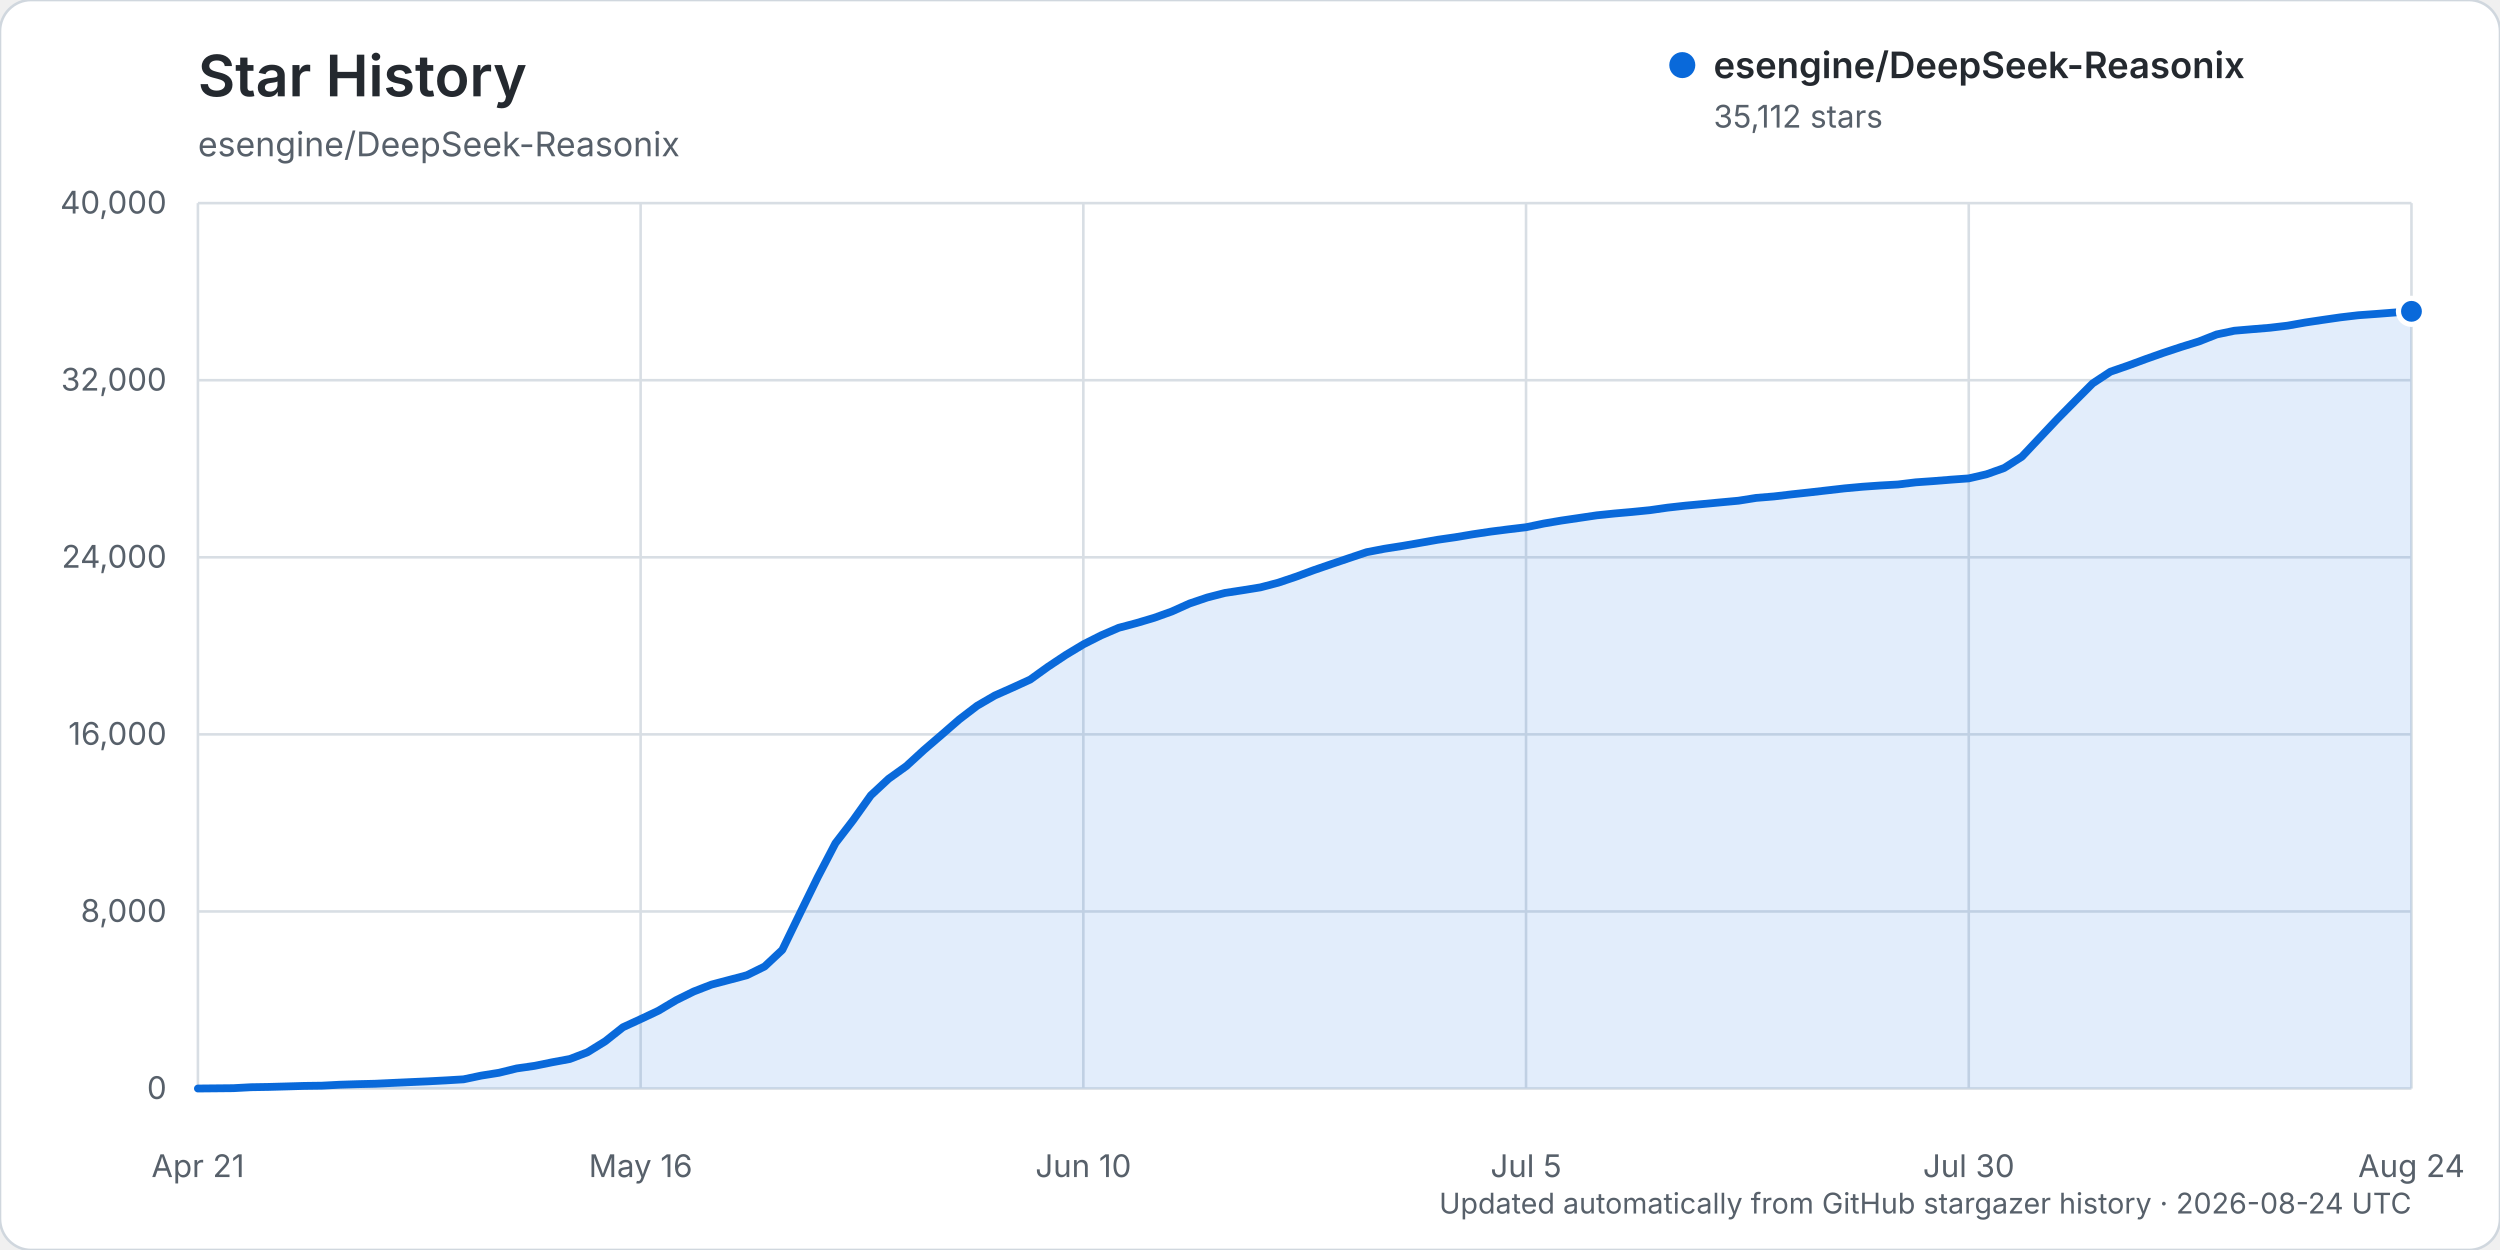
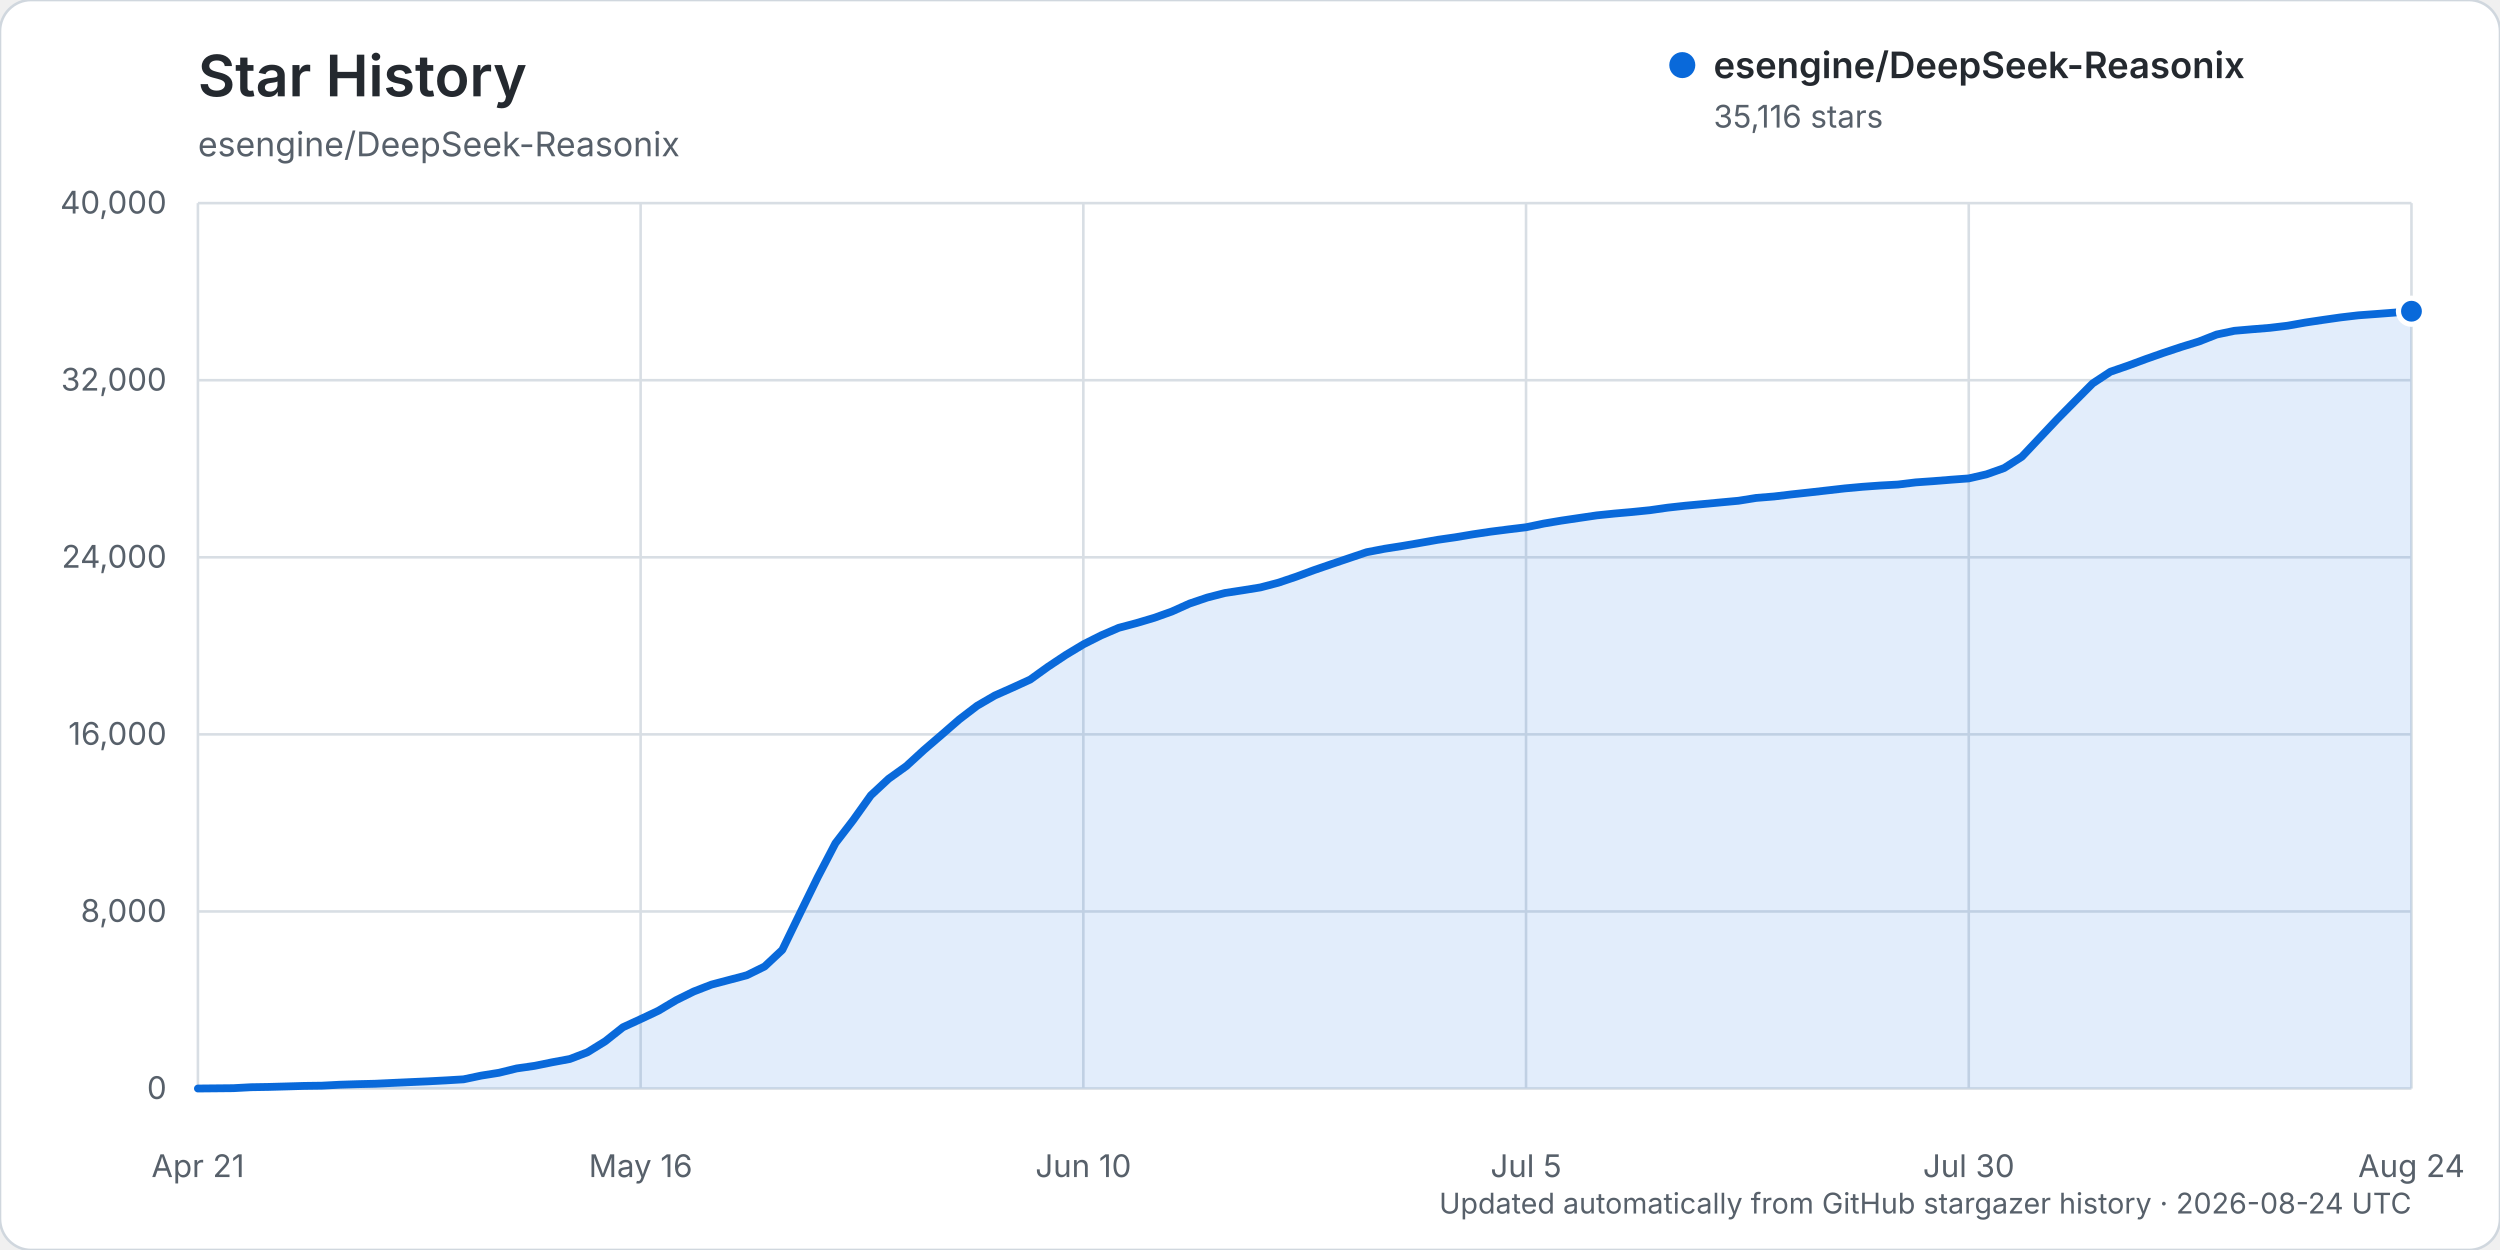
<svg xmlns="http://www.w3.org/2000/svg" width="960" height="480" viewBox="0 0 960 480" role="img" aria-labelledby="title description">
  <rect width="960" height="480" rx="12" fill="#ffffff" stroke="#d0d7de" />
  <text x="76" y="37" fill="#24292f" font-family="-apple-system, BlinkMacSystemFont, 'Segoe UI', sans-serif" font-size="22" font-weight="600">Star History</text>
  <text x="76" y="60" fill="#57606a" font-family="-apple-system, BlinkMacSystemFont, 'Segoe UI', sans-serif" font-size="13">esengine/DeepSeek-Reasonix</text>
  <g font-family="-apple-system, BlinkMacSystemFont, 'Segoe UI', sans-serif">
    <line x1="76" y1="418.00" x2="926" y2="418.00" stroke="#d8dee4" stroke-width="1" />
    <text x="64" y="422.00" text-anchor="end" fill="#57606a" font-size="12">0</text>
    <line x1="76" y1="350.00" x2="926" y2="350.00" stroke="#d8dee4" stroke-width="1" />
    <text x="64" y="354.00" text-anchor="end" fill="#57606a" font-size="12">8,000</text>
    <line x1="76" y1="282.00" x2="926" y2="282.00" stroke="#d8dee4" stroke-width="1" />
    <text x="64" y="286.00" text-anchor="end" fill="#57606a" font-size="12">16,000</text>
    <line x1="76" y1="214.00" x2="926" y2="214.00" stroke="#d8dee4" stroke-width="1" />
    <text x="64" y="218.00" text-anchor="end" fill="#57606a" font-size="12">24,000</text>
    <line x1="76" y1="146.00" x2="926" y2="146.00" stroke="#d8dee4" stroke-width="1" />
    <text x="64" y="150.00" text-anchor="end" fill="#57606a" font-size="12">32,000</text>
    <line x1="76" y1="78.00" x2="926" y2="78.00" stroke="#d8dee4" stroke-width="1" />
    <text x="64" y="82.00" text-anchor="end" fill="#57606a" font-size="12">40,000</text>
    <line x1="76.00" y1="78" x2="76.00" y2="418" stroke="#d8dee4" stroke-width="1" />
    <text x="76.00" y="452" text-anchor="middle" fill="#57606a" font-size="12">Apr 21</text>
    <line x1="246.00" y1="78" x2="246.00" y2="418" stroke="#d8dee4" stroke-width="1" />
    <text x="246.00" y="452" text-anchor="middle" fill="#57606a" font-size="12">May 16</text>
    <line x1="416.00" y1="78" x2="416.00" y2="418" stroke="#d8dee4" stroke-width="1" />
    <text x="416.00" y="452" text-anchor="middle" fill="#57606a" font-size="12">Jun 10</text>
    <line x1="586.00" y1="78" x2="586.00" y2="418" stroke="#d8dee4" stroke-width="1" />
    <text x="586.00" y="452" text-anchor="middle" fill="#57606a" font-size="12">Jul 5</text>
    <line x1="756.00" y1="78" x2="756.00" y2="418" stroke="#d8dee4" stroke-width="1" />
    <text x="756.00" y="452" text-anchor="middle" fill="#57606a" font-size="12">Jul 30</text>
    <line x1="926.00" y1="78" x2="926.00" y2="418" stroke="#d8dee4" stroke-width="1" />
    <text x="926.00" y="452" text-anchor="middle" fill="#57606a" font-size="12">Aug 24</text>
-     <path d="M76.00,417.99 L89.60,417.86 L96.40,417.49 L103.20,417.38 L110.00,417.19 L116.80,416.99 L123.60,416.90 L130.40,416.54 L137.20,416.32 L144.00,416.16 L150.80,415.84 L157.60,415.53 L164.40,415.23 L171.20,414.87 L178.00,414.46 L184.80,413.03 L191.60,411.95 L198.40,410.28 L205.20,409.30 L212.00,407.92 L218.80,406.66 L225.60,404.06 L232.40,399.86 L239.20,394.47 L246.00,391.34 L252.80,388.14 L259.60,384.09 L266.40,380.73 L273.20,378.09 L280.00,376.29 L286.80,374.49 L293.60,371.14 L300.40,364.76 L307.20,350.74 L314.00,336.86 L320.80,323.81 L327.60,314.96 L334.40,305.42 L341.20,299.08 L348.00,294.21 L354.80,287.98 L361.60,282.14 L368.40,276.23 L375.20,271.03 L382.00,267.08 L388.80,264.06 L395.60,260.95 L402.40,256.06 L409.20,251.54 L416.00,247.44 L422.80,244.00 L429.60,241.07 L436.40,239.26 L443.20,237.24 L450.00,234.80 L456.80,231.74 L463.60,229.44 L470.40,227.69 L477.20,226.65 L484.00,225.55 L490.80,223.77 L497.60,221.48 L504.40,218.97 L511.20,216.63 L518.00,214.33 L524.80,212.04 L531.60,210.73 L538.40,209.66 L545.20,208.48 L552.00,207.28 L558.80,206.30 L565.60,205.16 L572.40,204.14 L579.20,203.27 L586.00,202.46 L592.80,201.04 L599.60,199.89 L606.40,198.89 L613.20,197.88 L620.00,197.18 L626.80,196.58 L633.60,195.90 L640.40,194.93 L647.20,194.17 L654.00,193.54 L660.80,192.90 L667.60,192.27 L674.40,191.19 L681.20,190.63 L688.00,189.83 L694.80,189.09 L701.60,188.31 L708.40,187.53 L715.20,186.91 L722.00,186.43 L728.80,186.05 L735.60,185.22 L742.40,184.74 L749.20,184.19 L756.00,183.70 L762.80,182.13 L769.60,179.71 L776.40,175.37 L783.20,168.15 L790.00,160.93 L796.80,154.03 L803.60,147.21 L810.40,142.73 L817.20,140.38 L824.00,137.87 L830.80,135.47 L837.60,133.22 L844.40,131.11 L851.20,128.43 L858.00,127.00 L864.80,126.42 L871.60,125.86 L878.40,125.06 L885.20,123.85 L892.00,122.83 L898.80,121.85 L905.60,121.05 L912.40,120.56 L919.20,120.03 L926.00,119.55 L926.00,418.00 L76.00,418.00 Z" fill="#0969da" opacity="0.12" />
-     <path d="M76.00,417.99 L89.60,417.86 L96.40,417.49 L103.20,417.38 L110.00,417.19 L116.80,416.99 L123.60,416.90 L130.40,416.54 L137.20,416.32 L144.00,416.16 L150.80,415.84 L157.60,415.53 L164.40,415.23 L171.20,414.87 L178.00,414.46 L184.80,413.03 L191.60,411.95 L198.40,410.28 L205.20,409.30 L212.00,407.92 L218.80,406.66 L225.60,404.06 L232.40,399.86 L239.20,394.47 L246.00,391.34 L252.80,388.14 L259.60,384.09 L266.40,380.73 L273.20,378.09 L280.00,376.29 L286.80,374.49 L293.60,371.14 L300.40,364.76 L307.20,350.74 L314.00,336.86 L320.80,323.81 L327.60,314.96 L334.40,305.42 L341.20,299.08 L348.00,294.21 L354.80,287.98 L361.60,282.14 L368.40,276.23 L375.20,271.03 L382.00,267.08 L388.80,264.06 L395.60,260.95 L402.40,256.06 L409.20,251.54 L416.00,247.44 L422.80,244.00 L429.60,241.07 L436.40,239.26 L443.20,237.24 L450.00,234.80 L456.80,231.74 L463.60,229.44 L470.40,227.69 L477.20,226.65 L484.00,225.55 L490.80,223.77 L497.60,221.48 L504.40,218.97 L511.20,216.63 L518.00,214.33 L524.80,212.04 L531.60,210.73 L538.40,209.66 L545.20,208.48 L552.00,207.28 L558.80,206.30 L565.60,205.16 L572.40,204.14 L579.20,203.27 L586.00,202.46 L592.80,201.04 L599.60,199.89 L606.40,198.89 L613.20,197.88 L620.00,197.18 L626.80,196.58 L633.60,195.90 L640.40,194.93 L647.20,194.17 L654.00,193.54 L660.80,192.90 L667.60,192.27 L674.40,191.19 L681.20,190.63 L688.00,189.83 L694.80,189.09 L701.60,188.31 L708.40,187.53 L715.20,186.91 L722.00,186.43 L728.80,186.05 L735.60,185.22 L742.40,184.74 L749.20,184.19 L756.00,183.70 L762.80,182.13 L769.60,179.71 L776.40,175.37 L783.20,168.15 L790.00,160.93 L796.80,154.03 L803.60,147.21 L810.40,142.73 L817.20,140.38 L824.00,137.87 L830.80,135.47 L837.60,133.22 L844.40,131.11 L851.20,128.43 L858.00,127.00 L864.80,126.42 L871.60,125.86 L878.40,125.06 L885.20,123.85 L892.00,122.83 L898.80,121.85 L905.60,121.05 L912.40,120.56 L919.20,120.03 L926.00,119.55" fill="none" stroke="#0969da" stroke-width="3" stroke-linecap="round" stroke-linejoin="round" />
-     <circle cx="926.00" cy="119.55" r="5" fill="#0969da" stroke="#ffffff" stroke-width="2" />
+     <path d="M76.00,417.99 L89.60,417.86 L96.40,417.49 L103.20,417.38 L110.00,417.19 L116.80,416.99 L123.60,416.90 L130.40,416.54 L137.20,416.32 L144.00,416.16 L150.80,415.84 L157.60,415.53 L164.40,415.23 L171.20,414.87 L178.00,414.46 L184.80,413.03 L191.60,411.95 L198.40,410.28 L205.20,409.30 L212.00,407.92 L218.80,406.66 L225.60,404.06 L232.40,399.86 L239.20,394.47 L246.00,391.34 L252.80,388.14 L259.60,384.09 L266.40,380.73 L273.20,378.09 L280.00,376.29 L286.80,374.49 L293.60,371.14 L300.40,364.76 L307.20,350.74 L314.00,336.86 L320.80,323.81 L327.60,314.96 L334.40,305.42 L341.20,299.08 L348.00,294.21 L354.80,287.98 L361.60,282.14 L368.40,276.23 L375.20,271.03 L382.00,267.08 L388.80,264.06 L395.60,260.95 L402.40,256.06 L409.20,251.54 L416.00,247.44 L422.80,244.01 L429.60,241.08 L436.40,239.27 L443.20,237.25 L450.00,234.82 L456.80,231.76 L463.60,229.46 L470.40,227.71 L477.20,226.67 L484.00,225.57 L490.80,223.79 L497.60,221.50 L504.40,218.99 L511.20,216.65 L518.00,214.35 L524.80,212.05 L531.60,210.74 L538.40,209.67 L545.20,208.50 L552.00,207.30 L558.80,206.32 L565.60,205.18 L572.40,204.16 L579.20,203.29 L586.00,202.47 L592.80,201.05 L599.60,199.91 L606.40,198.90 L613.20,197.90 L620.00,197.20 L626.80,196.60 L633.60,195.91 L640.40,194.94 L647.20,194.19 L654.00,193.56 L660.80,192.92 L667.60,192.29 L674.40,191.20 L681.20,190.65 L688.00,189.84 L694.80,189.10 L701.60,188.33 L708.40,187.55 L715.20,186.93 L722.00,186.44 L728.80,186.07 L735.60,185.24 L742.40,184.76 L749.20,184.21 L756.00,183.71 L762.80,182.15 L769.60,179.73 L776.40,175.38 L783.20,168.17 L790.00,160.95 L796.80,154.05 L803.60,147.22 L810.40,142.74 L817.20,140.40 L824.00,137.88 L830.80,135.49 L837.60,133.23 L844.40,131.13 L851.20,128.46 L858.00,127.03 L864.80,126.44 L871.60,125.89 L878.40,125.08 L885.20,123.87 L892.00,122.85 L898.80,121.88 L905.60,121.08 L912.40,120.58 L919.20,120.06 L926.00,119.51 L926.00,418.00 L76.00,418.00 Z" fill="#0969da" opacity="0.12" />
+     <path d="M76.00,417.99 L89.60,417.86 L96.40,417.49 L103.20,417.38 L110.00,417.19 L116.80,416.99 L123.60,416.90 L130.40,416.54 L137.20,416.32 L144.00,416.16 L150.80,415.84 L157.60,415.53 L164.40,415.23 L171.20,414.87 L178.00,414.46 L184.80,413.03 L191.60,411.95 L198.40,410.28 L205.20,409.30 L212.00,407.92 L218.80,406.66 L225.60,404.06 L232.40,399.86 L239.20,394.47 L246.00,391.34 L252.80,388.14 L259.60,384.09 L266.40,380.73 L273.20,378.09 L280.00,376.29 L286.80,374.49 L293.60,371.14 L300.40,364.76 L307.20,350.74 L314.00,336.86 L320.80,323.81 L327.60,314.96 L334.40,305.42 L341.20,299.08 L348.00,294.21 L354.80,287.98 L361.60,282.14 L368.40,276.23 L375.20,271.03 L382.00,267.08 L388.80,264.06 L395.60,260.95 L402.40,256.06 L409.20,251.54 L416.00,247.44 L422.80,244.01 L429.60,241.08 L436.40,239.27 L443.20,237.25 L450.00,234.82 L456.80,231.76 L463.60,229.46 L470.40,227.71 L477.20,226.67 L484.00,225.57 L490.80,223.79 L497.60,221.50 L504.40,218.99 L511.20,216.65 L518.00,214.35 L524.80,212.05 L531.60,210.74 L538.40,209.67 L545.20,208.50 L552.00,207.30 L558.80,206.32 L565.60,205.18 L572.40,204.16 L579.20,203.29 L586.00,202.47 L592.80,201.05 L599.60,199.91 L606.40,198.90 L613.20,197.90 L620.00,197.20 L626.80,196.60 L633.60,195.91 L640.40,194.94 L647.20,194.19 L654.00,193.56 L660.80,192.92 L667.60,192.29 L674.40,191.20 L681.20,190.65 L688.00,189.84 L694.80,189.10 L701.60,188.33 L708.40,187.55 L715.20,186.93 L722.00,186.44 L728.80,186.07 L735.60,185.24 L742.40,184.76 L749.20,184.21 L756.00,183.71 L762.80,182.15 L769.60,179.73 L776.40,175.38 L783.20,168.17 L790.00,160.95 L796.80,154.05 L803.60,147.22 L810.40,142.74 L817.20,140.40 L824.00,137.88 L830.80,135.49 L837.60,133.23 L844.40,131.13 L851.20,128.46 L858.00,127.03 L864.80,126.44 L871.60,125.89 L878.40,125.08 L885.20,123.87 L892.00,122.85 L898.80,121.88 L905.60,121.08 L912.40,120.58 L919.20,120.06 L926.00,119.51" fill="none" stroke="#0969da" stroke-width="3" stroke-linecap="round" stroke-linejoin="round" />
+     <circle cx="926.00" cy="119.51" r="5" fill="#0969da" stroke="#ffffff" stroke-width="2" />
    <g transform="translate(646, 25)">
      <circle cx="0" cy="0" r="5" fill="#0969da" />
      <text x="12" y="5" fill="#24292f" font-size="14" font-weight="600">esengine/DeepSeek-Reasonix</text>
-       <text x="12" y="24" fill="#57606a" font-size="12">35,112 stars</text>
+       <text x="12" y="24" fill="#57606a" font-size="12">35,116 stars</text>
    </g>
    <text x="926" y="466" text-anchor="end" fill="#57606a" font-size="11">Updated automatically from GitHub stargazer history · 2026-08-24 UTC</text>
  </g>
</svg>
